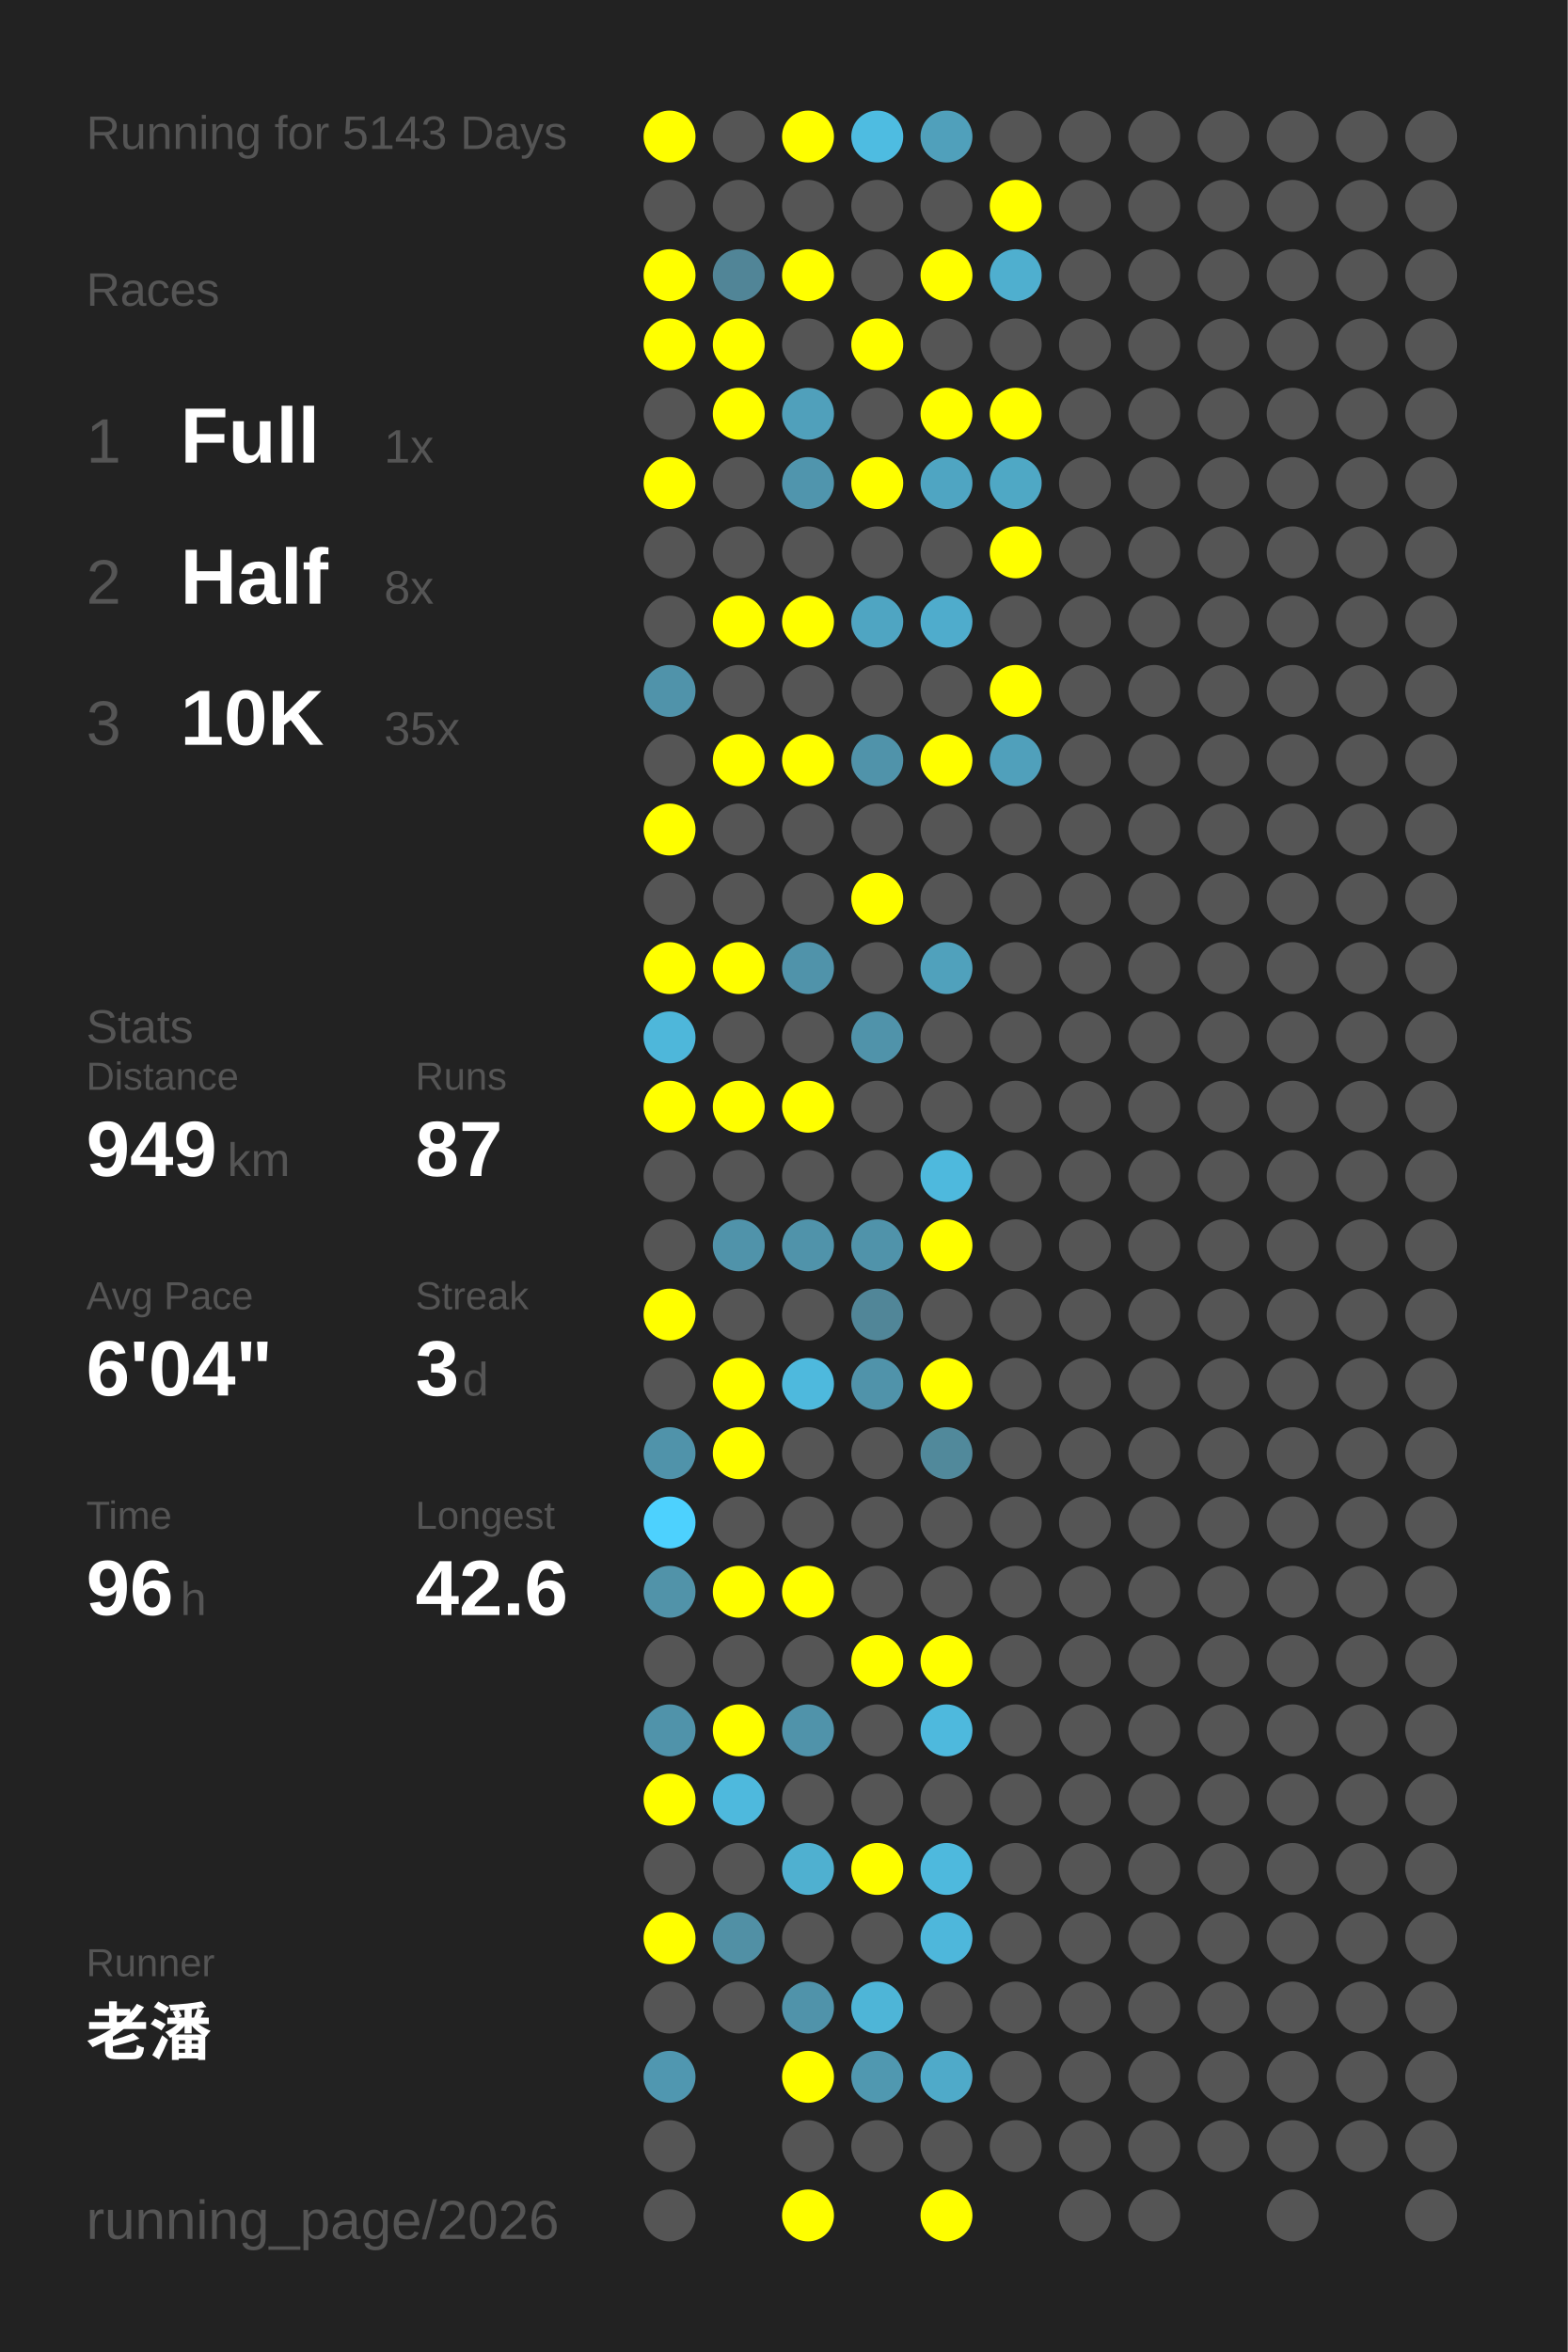
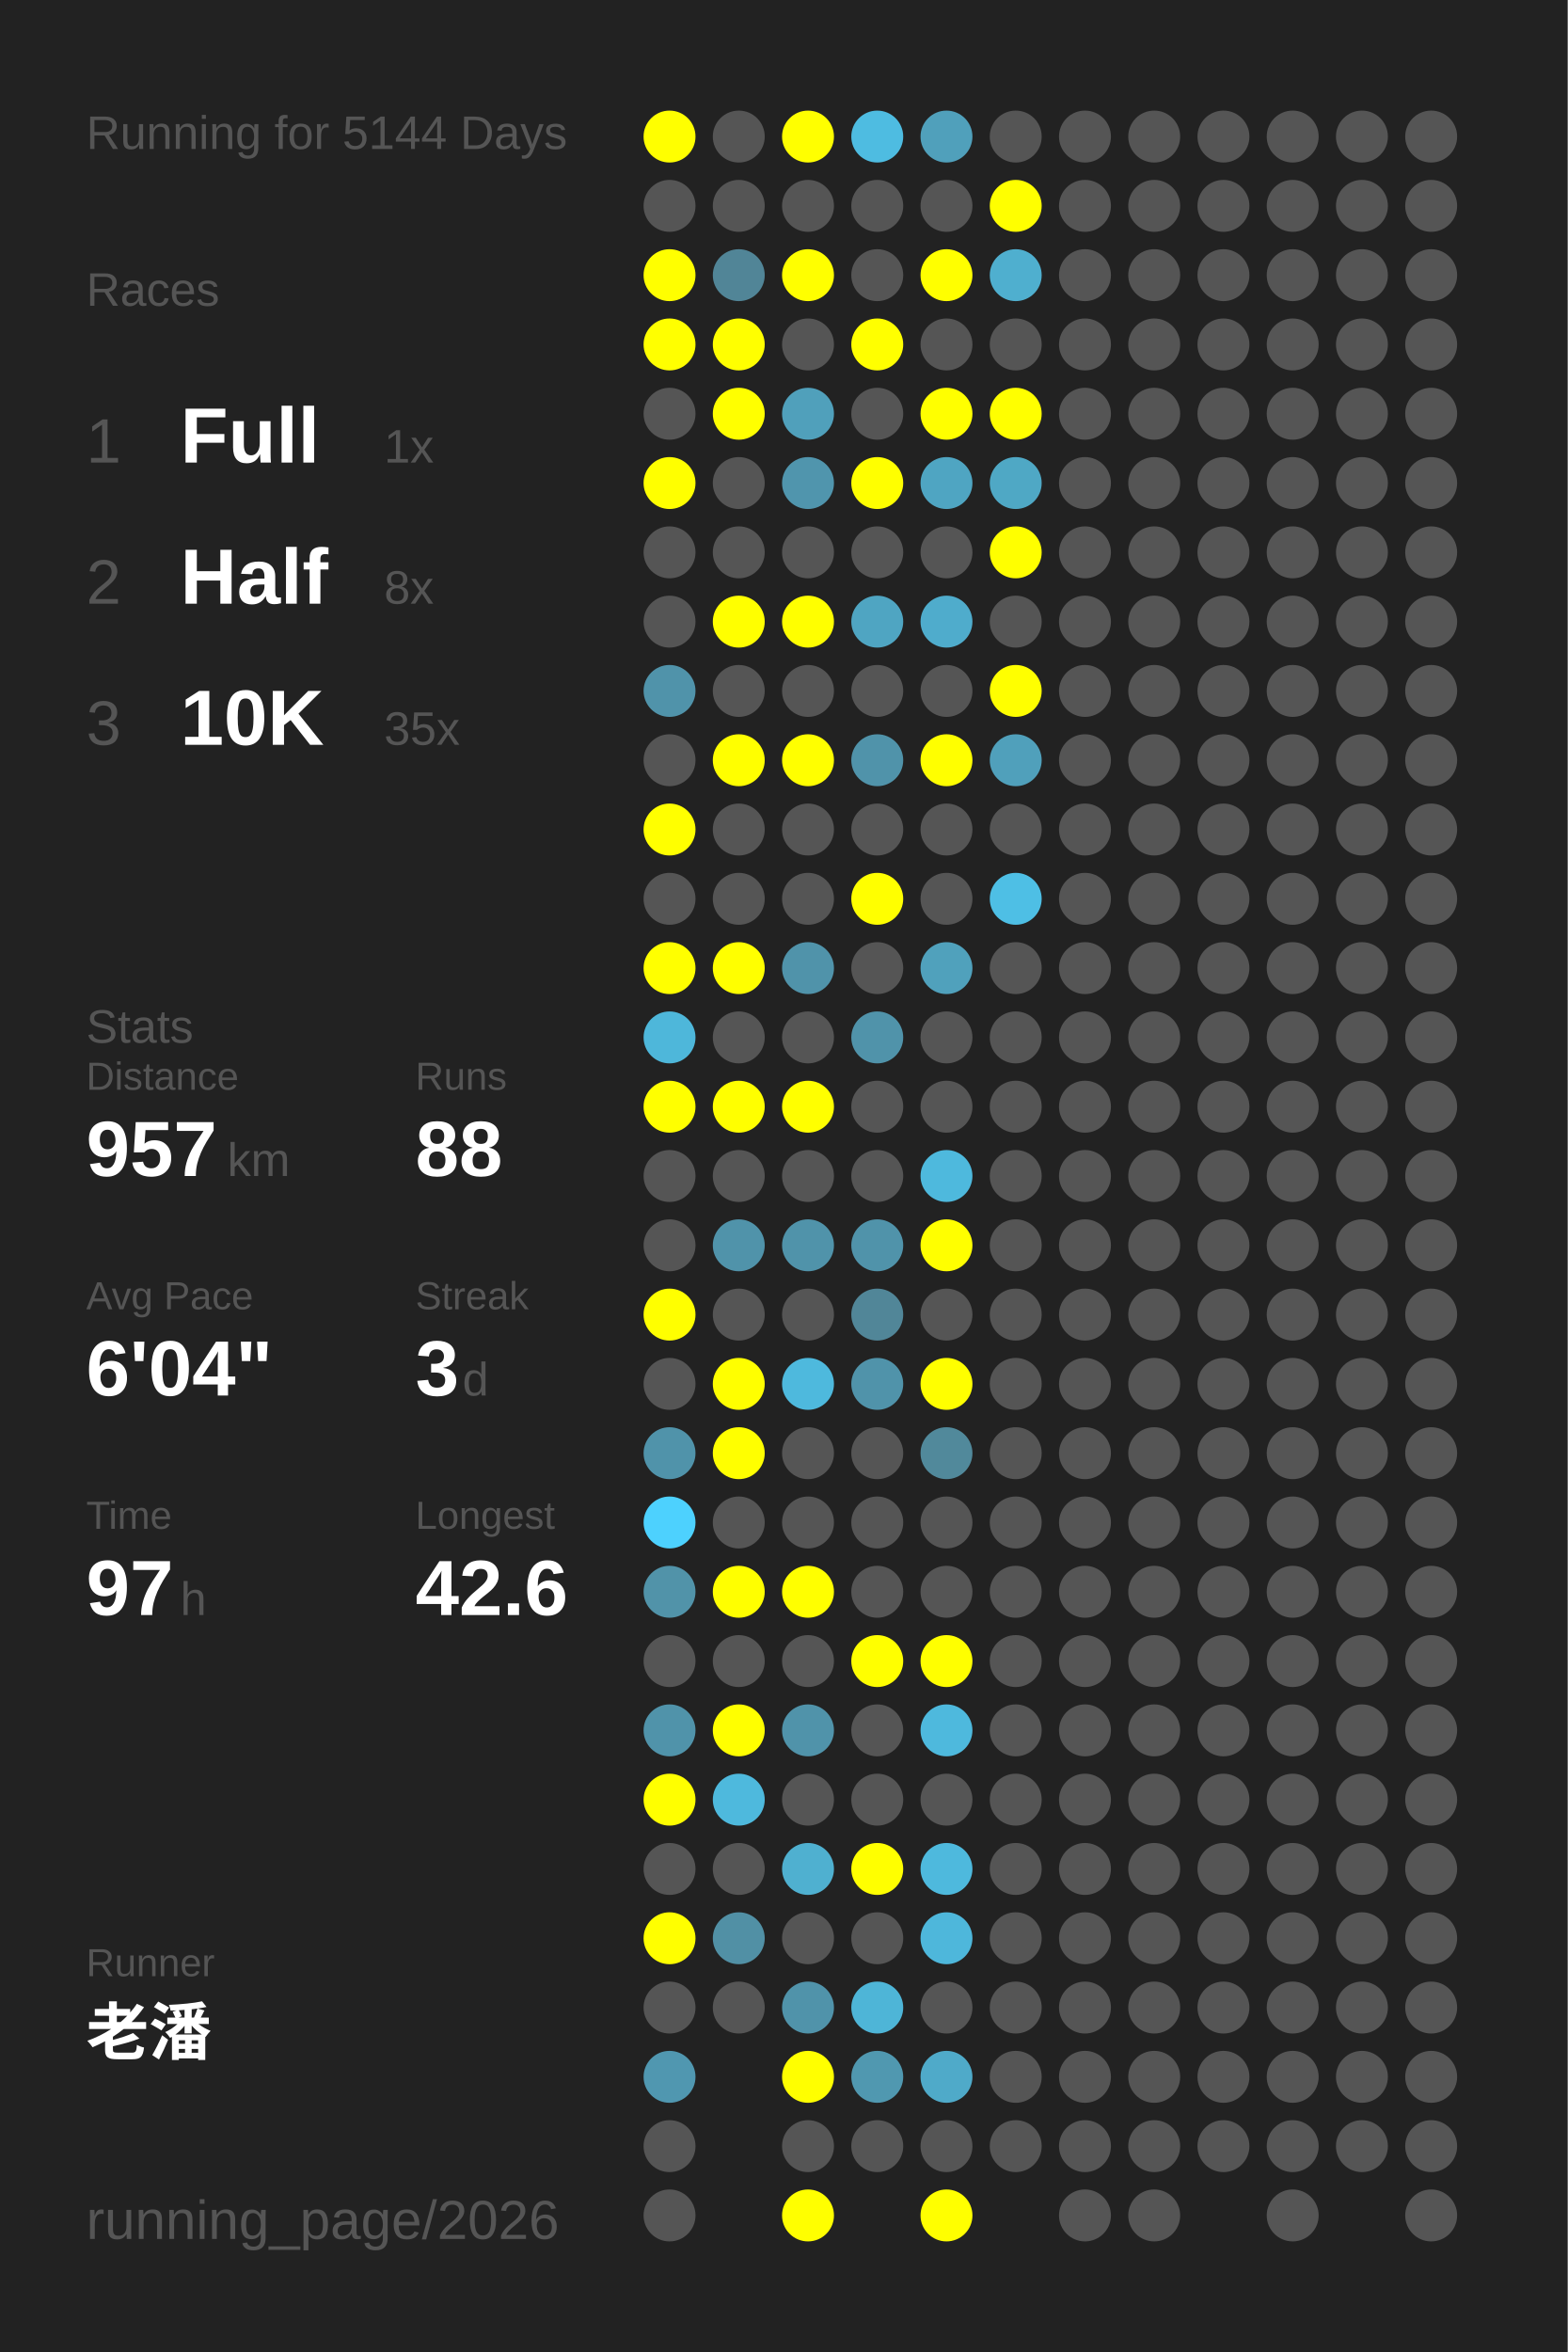
<svg xmlns="http://www.w3.org/2000/svg" baseProfile="full" height="300mm" version="1.1" viewBox="0,0,200,300" width="200mm">
  <defs />
  <rect fill="#222222" height="300" width="200" x="0" y="0" />
-   <text fill="#555555" style="font-size:6px; font-family:Arial;" x="11" y="19">Running for 5143 Days</text>
+   <text fill="#555555" style="font-size:6px; font-family:Arial;" x="11" y="19">Running for 5144 Days</text>
  <text fill="#555555" style="font-size:6px; font-family:Arial;" x="11" y="39">Races</text>
  <text fill="#555555" style="font-size:8px; font-family:Arial;" x="11" y="59">1</text>
  <text fill="#FFFFFF" style="font-size:10px; font-family:Arial; font-weight:bold;" x="23" y="59">Full</text>
  <text fill="#555555" style="font-size:6px; font-family:Arial;" x="49" y="59">1x</text>
  <text fill="#555555" style="font-size:8px; font-family:Arial;" x="11" y="77">2</text>
  <text fill="#FFFFFF" style="font-size:10px; font-family:Arial; font-weight:bold;" x="23" y="77">Half</text>
  <text fill="#555555" style="font-size:6px; font-family:Arial;" x="49" y="77">8x</text>
  <text fill="#555555" style="font-size:8px; font-family:Arial;" x="11" y="95">3</text>
  <text fill="#FFFFFF" style="font-size:10px; font-family:Arial; font-weight:bold;" x="23" y="95">10K</text>
  <text fill="#555555" style="font-size:6px; font-family:Arial;" x="49" y="95">35x</text>
  <text fill="#555555" style="font-size:6px; font-family:Arial;" x="11" y="133">Stats</text>
  <text fill="#555555" style="font-size:5px; font-family:Arial;" x="11" y="139">Distance</text>
-   <text fill="#FFFFFF" style="font-size:10px; font-family:Arial; font-weight:bold;" x="11" y="150">949</text>
+   <text fill="#FFFFFF" style="font-size:10px; font-family:Arial; font-weight:bold;" x="11" y="150">957</text>
  <text fill="#555555" style="font-size:6px; font-family:Arial;" x="29" y="150">km</text>
  <text fill="#555555" style="font-size:5px; font-family:Arial;" x="53" y="139">Runs</text>
-   <text fill="#FFFFFF" style="font-size:10px; font-family:Arial; font-weight:bold;" x="53" y="150">87</text>
+   <text fill="#FFFFFF" style="font-size:10px; font-family:Arial; font-weight:bold;" x="53" y="150">88</text>
  <text fill="#555555" style="font-size:5px; font-family:Arial;" x="11" y="167">Avg Pace</text>
  <text fill="#FFFFFF" style="font-size:10px; font-family:Arial; font-weight:bold;" x="11" y="178">6'04"</text>
  <text fill="#555555" style="font-size:5px; font-family:Arial;" x="53" y="167">Streak</text>
  <text fill="#FFFFFF" style="font-size:10px; font-family:Arial; font-weight:bold;" x="53" y="178">3</text>
  <text fill="#555555" style="font-size:6px; font-family:Arial;" x="59" y="178">d</text>
  <text fill="#555555" style="font-size:5px; font-family:Arial;" x="11" y="195">Time</text>
-   <text fill="#FFFFFF" style="font-size:10px; font-family:Arial; font-weight:bold;" x="11" y="206">96</text>
+   <text fill="#FFFFFF" style="font-size:10px; font-family:Arial; font-weight:bold;" x="11" y="206">97</text>
  <text fill="#555555" style="font-size:6px; font-family:Arial;" x="23" y="206">h</text>
  <text fill="#555555" style="font-size:5px; font-family:Arial;" x="53" y="195">Longest</text>
  <text fill="#FFFFFF" style="font-size:10px; font-family:Arial; font-weight:bold;" x="53" y="206">42.6</text>
  <text fill="#555555" style="font-size:5px; font-family:Arial;" x="11" y="252.065">Runner</text>
  <text fill="#FFFFFF" style="font-size:8px; font-family:Arial; font-weight:bold;" x="11" y="262.065">老潘</text>
  <text fill="#555555" style="font-size:7px; font-family:Arial;" x="11" y="285.581">running_page/2026</text>
  <circle cx="85.417" cy="17.419" fill="#FFFF00" r="3.312" />
  <circle cx="85.417" cy="26.258" fill="#555555" r="3.312" />
  <circle cx="85.417" cy="35.097" fill="#FFFF00" r="3.312" />
  <circle cx="85.417" cy="43.935" fill="#FFFF00" r="3.312" />
  <circle cx="85.417" cy="52.774" fill="#555555" r="3.312" />
  <circle cx="85.417" cy="61.613" fill="#FFFF00" r="3.312" />
  <circle cx="85.417" cy="70.452" fill="#555555" r="3.312" />
  <circle cx="85.417" cy="79.29" fill="#555555" r="3.312" />
  <circle cx="85.417" cy="88.129" fill="#5093aa" r="3.312" />
  <circle cx="85.417" cy="96.968" fill="#555555" r="3.312" />
  <circle cx="85.417" cy="105.806" fill="#FFFF00" r="3.312" />
  <circle cx="85.417" cy="114.645" fill="#555555" r="3.312" />
  <circle cx="85.417" cy="123.484" fill="#FFFF00" r="3.312" />
  <circle cx="85.417" cy="132.323" fill="#4eb7da" r="3.312" />
  <circle cx="85.417" cy="141.161" fill="#FFFF00" r="3.312" />
  <circle cx="85.417" cy="150" fill="#555555" r="3.312" />
  <circle cx="85.417" cy="158.839" fill="#555555" r="3.312" />
  <circle cx="85.417" cy="167.677" fill="#FFFF00" r="3.312" />
  <circle cx="85.417" cy="176.516" fill="#555555" r="3.312" />
  <circle cx="85.417" cy="185.355" fill="#5093aa" r="3.312" />
  <circle cx="85.417" cy="194.194" fill="#4dd1fe" r="3.312" />
  <circle cx="85.417" cy="203.032" fill="#5193a9" r="3.312" />
  <circle cx="85.417" cy="211.871" fill="#555555" r="3.312" />
  <circle cx="85.417" cy="220.71" fill="#5093aa" r="3.312" />
  <circle cx="85.417" cy="229.548" fill="#FFFF00" r="3.312" />
  <circle cx="85.417" cy="238.387" fill="#555555" r="3.312" />
  <circle cx="85.417" cy="247.226" fill="#FFFF00" r="3.312" />
  <circle cx="85.417" cy="256.065" fill="#555555" r="3.312" />
  <circle cx="85.417" cy="264.903" fill="#5097b0" r="3.312" />
  <circle cx="85.417" cy="273.742" fill="#555555" r="3.312" />
  <circle cx="85.417" cy="282.581" fill="#555555" r="3.312" />
  <circle cx="94.25" cy="17.419" fill="#555555" r="3.312" />
  <circle cx="94.25" cy="26.258" fill="#555555" r="3.312" />
  <circle cx="94.25" cy="35.097" fill="#518597" r="3.312" />
  <circle cx="94.25" cy="43.935" fill="#FFFF00" r="3.312" />
  <circle cx="94.25" cy="52.774" fill="#FFFF00" r="3.312" />
  <circle cx="94.25" cy="61.613" fill="#555555" r="3.312" />
  <circle cx="94.25" cy="70.452" fill="#555555" r="3.312" />
  <circle cx="94.25" cy="79.29" fill="#FFFF00" r="3.312" />
  <circle cx="94.25" cy="88.129" fill="#555555" r="3.312" />
  <circle cx="94.25" cy="96.968" fill="#FFFF00" r="3.312" />
  <circle cx="94.25" cy="105.806" fill="#555555" r="3.312" />
  <circle cx="94.25" cy="114.645" fill="#555555" r="3.312" />
  <circle cx="94.25" cy="123.484" fill="#FFFF00" r="3.312" />
  <circle cx="94.25" cy="132.323" fill="#555555" r="3.312" />
  <circle cx="94.25" cy="141.161" fill="#FFFF00" r="3.312" />
  <circle cx="94.25" cy="150" fill="#555555" r="3.312" />
  <circle cx="94.25" cy="158.839" fill="#5093aa" r="3.312" />
  <circle cx="94.25" cy="167.677" fill="#555555" r="3.312" />
  <circle cx="94.25" cy="176.516" fill="#FFFF00" r="3.312" />
  <circle cx="94.25" cy="185.355" fill="#FFFF00" r="3.312" />
  <circle cx="94.25" cy="194.194" fill="#555555" r="3.312" />
  <circle cx="94.25" cy="203.032" fill="#FFFF00" r="3.312" />
  <circle cx="94.25" cy="211.871" fill="#555555" r="3.312" />
  <circle cx="94.25" cy="220.71" fill="#FFFF00" r="3.312" />
  <circle cx="94.25" cy="229.548" fill="#4eb9dd" r="3.312" />
  <circle cx="94.25" cy="238.387" fill="#555555" r="3.312" />
  <circle cx="94.25" cy="247.226" fill="#5190a5" r="3.312" />
  <circle cx="94.25" cy="256.065" fill="#555555" r="3.312" />
  <circle cx="103.083" cy="17.419" fill="#FFFF00" r="3.312" />
  <circle cx="103.083" cy="26.258" fill="#555555" r="3.312" />
  <circle cx="103.083" cy="35.097" fill="#FFFF00" r="3.312" />
  <circle cx="103.083" cy="43.935" fill="#555555" r="3.312" />
  <circle cx="103.083" cy="52.774" fill="#50a0bb" r="3.312" />
  <circle cx="103.083" cy="61.613" fill="#5095ad" r="3.312" />
  <circle cx="103.083" cy="70.452" fill="#555555" r="3.312" />
  <circle cx="103.083" cy="79.29" fill="#FFFF00" r="3.312" />
  <circle cx="103.083" cy="88.129" fill="#555555" r="3.312" />
  <circle cx="103.083" cy="96.968" fill="#FFFF00" r="3.312" />
  <circle cx="103.083" cy="105.806" fill="#555555" r="3.312" />
  <circle cx="103.083" cy="114.645" fill="#555555" r="3.312" />
  <circle cx="103.083" cy="123.484" fill="#5093aa" r="3.312" />
  <circle cx="103.083" cy="132.323" fill="#555555" r="3.312" />
  <circle cx="103.083" cy="141.161" fill="#FFFF00" r="3.312" />
  <circle cx="103.083" cy="150" fill="#555555" r="3.312" />
  <circle cx="103.083" cy="158.839" fill="#5093aa" r="3.312" />
  <circle cx="103.083" cy="167.677" fill="#555555" r="3.312" />
  <circle cx="103.083" cy="176.516" fill="#4eb9dd" r="3.312" />
  <circle cx="103.083" cy="185.355" fill="#555555" r="3.312" />
  <circle cx="103.083" cy="194.194" fill="#555555" r="3.312" />
  <circle cx="103.083" cy="203.032" fill="#FFFF00" r="3.312" />
  <circle cx="103.083" cy="211.871" fill="#555555" r="3.312" />
  <circle cx="103.083" cy="220.71" fill="#5093aa" r="3.312" />
  <circle cx="103.083" cy="229.548" fill="#555555" r="3.312" />
  <circle cx="103.083" cy="238.387" fill="#4fb0d0" r="3.312" />
  <circle cx="103.083" cy="247.226" fill="#555555" r="3.312" />
  <circle cx="103.083" cy="256.065" fill="#5093aa" r="3.312" />
  <circle cx="103.083" cy="264.903" fill="#FFFF00" r="3.312" />
  <circle cx="103.083" cy="273.742" fill="#555555" r="3.312" />
  <circle cx="103.083" cy="282.581" fill="#FFFF00" r="3.312" />
  <circle cx="111.917" cy="17.419" fill="#4ebce1" r="3.312" />
  <circle cx="111.917" cy="26.258" fill="#555555" r="3.312" />
  <circle cx="111.917" cy="35.097" fill="#555555" r="3.312" />
  <circle cx="111.917" cy="43.935" fill="#FFFF00" r="3.312" />
  <circle cx="111.917" cy="52.774" fill="#555555" r="3.312" />
  <circle cx="111.917" cy="61.613" fill="#FFFF00" r="3.312" />
  <circle cx="111.917" cy="70.452" fill="#555555" r="3.312" />
  <circle cx="111.917" cy="79.29" fill="#4fa5c2" r="3.312" />
  <circle cx="111.917" cy="88.129" fill="#555555" r="3.312" />
  <circle cx="111.917" cy="96.968" fill="#5093aa" r="3.312" />
  <circle cx="111.917" cy="105.806" fill="#555555" r="3.312" />
  <circle cx="111.917" cy="114.645" fill="#FFFF00" r="3.312" />
  <circle cx="111.917" cy="123.484" fill="#555555" r="3.312" />
  <circle cx="111.917" cy="132.323" fill="#5093aa" r="3.312" />
  <circle cx="111.917" cy="141.161" fill="#555555" r="3.312" />
  <circle cx="111.917" cy="150" fill="#555555" r="3.312" />
  <circle cx="111.917" cy="158.839" fill="#5093aa" r="3.312" />
  <circle cx="111.917" cy="167.677" fill="#518698" r="3.312" />
  <circle cx="111.917" cy="176.516" fill="#5093aa" r="3.312" />
  <circle cx="111.917" cy="185.355" fill="#555555" r="3.312" />
  <circle cx="111.917" cy="194.194" fill="#555555" r="3.312" />
  <circle cx="111.917" cy="203.032" fill="#555555" r="3.312" />
  <circle cx="111.917" cy="211.871" fill="#FFFF00" r="3.312" />
  <circle cx="111.917" cy="220.71" fill="#555555" r="3.312" />
  <circle cx="111.917" cy="229.548" fill="#555555" r="3.312" />
  <circle cx="111.917" cy="238.387" fill="#FFFF00" r="3.312" />
  <circle cx="111.917" cy="247.226" fill="#555555" r="3.312" />
  <circle cx="111.917" cy="256.065" fill="#4eb5d7" r="3.312" />
  <circle cx="111.917" cy="264.903" fill="#5098b0" r="3.312" />
  <circle cx="111.917" cy="273.742" fill="#555555" r="3.312" />
  <circle cx="120.75" cy="17.419" fill="#50a0bb" r="3.312" />
  <circle cx="120.75" cy="26.258" fill="#555555" r="3.312" />
  <circle cx="120.75" cy="35.097" fill="#FFFF00" r="3.312" />
  <circle cx="120.75" cy="43.935" fill="#555555" r="3.312" />
  <circle cx="120.75" cy="52.774" fill="#FFFF00" r="3.312" />
  <circle cx="120.75" cy="61.613" fill="#4fa5c2" r="3.312" />
  <circle cx="120.75" cy="70.452" fill="#555555" r="3.312" />
  <circle cx="120.75" cy="79.29" fill="#4faccc" r="3.312" />
  <circle cx="120.75" cy="88.129" fill="#555555" r="3.312" />
  <circle cx="120.75" cy="96.968" fill="#FFFF00" r="3.312" />
  <circle cx="120.75" cy="105.806" fill="#555555" r="3.312" />
  <circle cx="120.75" cy="114.645" fill="#555555" r="3.312" />
  <circle cx="120.75" cy="123.484" fill="#50a1bc" r="3.312" />
  <circle cx="120.75" cy="132.323" fill="#555555" r="3.312" />
  <circle cx="120.75" cy="141.161" fill="#555555" r="3.312" />
  <circle cx="120.75" cy="150" fill="#4eb9dd" r="3.312" />
  <circle cx="120.75" cy="158.839" fill="#FFFF00" r="3.312" />
  <circle cx="120.75" cy="167.677" fill="#555555" r="3.312" />
  <circle cx="120.75" cy="176.516" fill="#FFFF00" r="3.312" />
  <circle cx="120.75" cy="185.355" fill="#51899b" r="3.312" />
  <circle cx="120.75" cy="194.194" fill="#555555" r="3.312" />
  <circle cx="120.75" cy="203.032" fill="#555555" r="3.312" />
  <circle cx="120.75" cy="211.871" fill="#FFFF00" r="3.312" />
  <circle cx="120.75" cy="220.71" fill="#4eb9dd" r="3.312" />
  <circle cx="120.75" cy="229.548" fill="#555555" r="3.312" />
  <circle cx="120.75" cy="238.387" fill="#4eb9dd" r="3.312" />
  <circle cx="120.75" cy="247.226" fill="#4eb7db" r="3.312" />
  <circle cx="120.75" cy="256.065" fill="#555555" r="3.312" />
  <circle cx="120.75" cy="264.903" fill="#4faac9" r="3.312" />
  <circle cx="120.75" cy="273.742" fill="#555555" r="3.312" />
  <circle cx="120.75" cy="282.581" fill="#FFFF00" r="3.312" />
  <circle cx="129.583" cy="17.419" fill="#555555" r="3.312" />
  <circle cx="129.583" cy="26.258" fill="#FFFF00" r="3.312" />
  <circle cx="129.583" cy="35.097" fill="#4fafcf" r="3.312" />
  <circle cx="129.583" cy="43.935" fill="#555555" r="3.312" />
  <circle cx="129.583" cy="52.774" fill="#FFFF00" r="3.312" />
  <circle cx="129.583" cy="61.613" fill="#4fa8c5" r="3.312" />
  <circle cx="129.583" cy="70.452" fill="#FFFF00" r="3.312" />
  <circle cx="129.583" cy="79.29" fill="#555555" r="3.312" />
  <circle cx="129.583" cy="88.129" fill="#FFFF00" r="3.312" />
  <circle cx="129.583" cy="96.968" fill="#50a0bb" r="3.312" />
  <circle cx="129.583" cy="105.806" fill="#555555" r="3.312" />
-   <circle cx="129.583" cy="114.645" fill="#555555" r="3.312" />
+   <circle cx="129.583" cy="114.645" fill="#4ebfe5" r="3.312" />
  <circle cx="129.583" cy="123.484" fill="#555555" r="3.312" />
  <circle cx="129.583" cy="132.323" fill="#555555" r="3.312" />
  <circle cx="129.583" cy="141.161" fill="#555555" r="3.312" />
  <circle cx="129.583" cy="150" fill="#555555" r="3.312" />
  <circle cx="129.583" cy="158.839" fill="#555555" r="3.312" />
  <circle cx="129.583" cy="167.677" fill="#555555" r="3.312" />
  <circle cx="129.583" cy="176.516" fill="#555555" r="3.312" />
  <circle cx="129.583" cy="185.355" fill="#555555" r="3.312" />
  <circle cx="129.583" cy="194.194" fill="#555555" r="3.312" />
  <circle cx="129.583" cy="203.032" fill="#555555" r="3.312" />
  <circle cx="129.583" cy="211.871" fill="#555555" r="3.312" />
  <circle cx="129.583" cy="220.71" fill="#555555" r="3.312" />
  <circle cx="129.583" cy="229.548" fill="#555555" r="3.312" />
  <circle cx="129.583" cy="238.387" fill="#555555" r="3.312" />
  <circle cx="129.583" cy="247.226" fill="#555555" r="3.312" />
  <circle cx="129.583" cy="256.065" fill="#555555" r="3.312" />
  <circle cx="129.583" cy="264.903" fill="#555555" r="3.312" />
  <circle cx="129.583" cy="273.742" fill="#555555" r="3.312" />
  <circle cx="138.417" cy="17.419" fill="#555555" r="3.312" />
  <circle cx="138.417" cy="26.258" fill="#555555" r="3.312" />
  <circle cx="138.417" cy="35.097" fill="#555555" r="3.312" />
  <circle cx="138.417" cy="43.935" fill="#555555" r="3.312" />
  <circle cx="138.417" cy="52.774" fill="#555555" r="3.312" />
  <circle cx="138.417" cy="61.613" fill="#555555" r="3.312" />
  <circle cx="138.417" cy="70.452" fill="#555555" r="3.312" />
  <circle cx="138.417" cy="79.29" fill="#555555" r="3.312" />
  <circle cx="138.417" cy="88.129" fill="#555555" r="3.312" />
  <circle cx="138.417" cy="96.968" fill="#555555" r="3.312" />
  <circle cx="138.417" cy="105.806" fill="#555555" r="3.312" />
  <circle cx="138.417" cy="114.645" fill="#555555" r="3.312" />
  <circle cx="138.417" cy="123.484" fill="#555555" r="3.312" />
  <circle cx="138.417" cy="132.323" fill="#555555" r="3.312" />
  <circle cx="138.417" cy="141.161" fill="#555555" r="3.312" />
  <circle cx="138.417" cy="150" fill="#555555" r="3.312" />
  <circle cx="138.417" cy="158.839" fill="#555555" r="3.312" />
  <circle cx="138.417" cy="167.677" fill="#555555" r="3.312" />
  <circle cx="138.417" cy="176.516" fill="#555555" r="3.312" />
  <circle cx="138.417" cy="185.355" fill="#555555" r="3.312" />
  <circle cx="138.417" cy="194.194" fill="#555555" r="3.312" />
  <circle cx="138.417" cy="203.032" fill="#555555" r="3.312" />
  <circle cx="138.417" cy="211.871" fill="#555555" r="3.312" />
  <circle cx="138.417" cy="220.71" fill="#555555" r="3.312" />
  <circle cx="138.417" cy="229.548" fill="#555555" r="3.312" />
  <circle cx="138.417" cy="238.387" fill="#555555" r="3.312" />
  <circle cx="138.417" cy="247.226" fill="#555555" r="3.312" />
  <circle cx="138.417" cy="256.065" fill="#555555" r="3.312" />
  <circle cx="138.417" cy="264.903" fill="#555555" r="3.312" />
  <circle cx="138.417" cy="273.742" fill="#555555" r="3.312" />
  <circle cx="138.417" cy="282.581" fill="#555555" r="3.312" />
  <circle cx="147.25" cy="17.419" fill="#555555" r="3.312" />
  <circle cx="147.25" cy="26.258" fill="#555555" r="3.312" />
  <circle cx="147.25" cy="35.097" fill="#555555" r="3.312" />
  <circle cx="147.25" cy="43.935" fill="#555555" r="3.312" />
  <circle cx="147.25" cy="52.774" fill="#555555" r="3.312" />
  <circle cx="147.25" cy="61.613" fill="#555555" r="3.312" />
  <circle cx="147.25" cy="70.452" fill="#555555" r="3.312" />
  <circle cx="147.25" cy="79.29" fill="#555555" r="3.312" />
  <circle cx="147.25" cy="88.129" fill="#555555" r="3.312" />
  <circle cx="147.25" cy="96.968" fill="#555555" r="3.312" />
  <circle cx="147.25" cy="105.806" fill="#555555" r="3.312" />
  <circle cx="147.25" cy="114.645" fill="#555555" r="3.312" />
  <circle cx="147.25" cy="123.484" fill="#555555" r="3.312" />
  <circle cx="147.25" cy="132.323" fill="#555555" r="3.312" />
  <circle cx="147.25" cy="141.161" fill="#555555" r="3.312" />
  <circle cx="147.25" cy="150" fill="#555555" r="3.312" />
  <circle cx="147.25" cy="158.839" fill="#555555" r="3.312" />
  <circle cx="147.25" cy="167.677" fill="#555555" r="3.312" />
  <circle cx="147.25" cy="176.516" fill="#555555" r="3.312" />
  <circle cx="147.25" cy="185.355" fill="#555555" r="3.312" />
  <circle cx="147.25" cy="194.194" fill="#555555" r="3.312" />
  <circle cx="147.25" cy="203.032" fill="#555555" r="3.312" />
  <circle cx="147.25" cy="211.871" fill="#555555" r="3.312" />
  <circle cx="147.25" cy="220.71" fill="#555555" r="3.312" />
  <circle cx="147.25" cy="229.548" fill="#555555" r="3.312" />
  <circle cx="147.25" cy="238.387" fill="#555555" r="3.312" />
  <circle cx="147.25" cy="247.226" fill="#555555" r="3.312" />
  <circle cx="147.25" cy="256.065" fill="#555555" r="3.312" />
  <circle cx="147.25" cy="264.903" fill="#555555" r="3.312" />
  <circle cx="147.25" cy="273.742" fill="#555555" r="3.312" />
  <circle cx="147.25" cy="282.581" fill="#555555" r="3.312" />
  <circle cx="156.083" cy="17.419" fill="#555555" r="3.312" />
  <circle cx="156.083" cy="26.258" fill="#555555" r="3.312" />
  <circle cx="156.083" cy="35.097" fill="#555555" r="3.312" />
  <circle cx="156.083" cy="43.935" fill="#555555" r="3.312" />
  <circle cx="156.083" cy="52.774" fill="#555555" r="3.312" />
  <circle cx="156.083" cy="61.613" fill="#555555" r="3.312" />
  <circle cx="156.083" cy="70.452" fill="#555555" r="3.312" />
  <circle cx="156.083" cy="79.29" fill="#555555" r="3.312" />
  <circle cx="156.083" cy="88.129" fill="#555555" r="3.312" />
  <circle cx="156.083" cy="96.968" fill="#555555" r="3.312" />
  <circle cx="156.083" cy="105.806" fill="#555555" r="3.312" />
  <circle cx="156.083" cy="114.645" fill="#555555" r="3.312" />
  <circle cx="156.083" cy="123.484" fill="#555555" r="3.312" />
  <circle cx="156.083" cy="132.323" fill="#555555" r="3.312" />
  <circle cx="156.083" cy="141.161" fill="#555555" r="3.312" />
  <circle cx="156.083" cy="150" fill="#555555" r="3.312" />
  <circle cx="156.083" cy="158.839" fill="#555555" r="3.312" />
  <circle cx="156.083" cy="167.677" fill="#555555" r="3.312" />
  <circle cx="156.083" cy="176.516" fill="#555555" r="3.312" />
  <circle cx="156.083" cy="185.355" fill="#555555" r="3.312" />
  <circle cx="156.083" cy="194.194" fill="#555555" r="3.312" />
  <circle cx="156.083" cy="203.032" fill="#555555" r="3.312" />
  <circle cx="156.083" cy="211.871" fill="#555555" r="3.312" />
  <circle cx="156.083" cy="220.71" fill="#555555" r="3.312" />
  <circle cx="156.083" cy="229.548" fill="#555555" r="3.312" />
  <circle cx="156.083" cy="238.387" fill="#555555" r="3.312" />
  <circle cx="156.083" cy="247.226" fill="#555555" r="3.312" />
  <circle cx="156.083" cy="256.065" fill="#555555" r="3.312" />
  <circle cx="156.083" cy="264.903" fill="#555555" r="3.312" />
  <circle cx="156.083" cy="273.742" fill="#555555" r="3.312" />
  <circle cx="164.917" cy="17.419" fill="#555555" r="3.312" />
  <circle cx="164.917" cy="26.258" fill="#555555" r="3.312" />
  <circle cx="164.917" cy="35.097" fill="#555555" r="3.312" />
  <circle cx="164.917" cy="43.935" fill="#555555" r="3.312" />
  <circle cx="164.917" cy="52.774" fill="#555555" r="3.312" />
  <circle cx="164.917" cy="61.613" fill="#555555" r="3.312" />
  <circle cx="164.917" cy="70.452" fill="#555555" r="3.312" />
  <circle cx="164.917" cy="79.29" fill="#555555" r="3.312" />
  <circle cx="164.917" cy="88.129" fill="#555555" r="3.312" />
  <circle cx="164.917" cy="96.968" fill="#555555" r="3.312" />
  <circle cx="164.917" cy="105.806" fill="#555555" r="3.312" />
  <circle cx="164.917" cy="114.645" fill="#555555" r="3.312" />
  <circle cx="164.917" cy="123.484" fill="#555555" r="3.312" />
  <circle cx="164.917" cy="132.323" fill="#555555" r="3.312" />
  <circle cx="164.917" cy="141.161" fill="#555555" r="3.312" />
  <circle cx="164.917" cy="150" fill="#555555" r="3.312" />
  <circle cx="164.917" cy="158.839" fill="#555555" r="3.312" />
  <circle cx="164.917" cy="167.677" fill="#555555" r="3.312" />
  <circle cx="164.917" cy="176.516" fill="#555555" r="3.312" />
  <circle cx="164.917" cy="185.355" fill="#555555" r="3.312" />
  <circle cx="164.917" cy="194.194" fill="#555555" r="3.312" />
  <circle cx="164.917" cy="203.032" fill="#555555" r="3.312" />
  <circle cx="164.917" cy="211.871" fill="#555555" r="3.312" />
  <circle cx="164.917" cy="220.71" fill="#555555" r="3.312" />
  <circle cx="164.917" cy="229.548" fill="#555555" r="3.312" />
  <circle cx="164.917" cy="238.387" fill="#555555" r="3.312" />
  <circle cx="164.917" cy="247.226" fill="#555555" r="3.312" />
  <circle cx="164.917" cy="256.065" fill="#555555" r="3.312" />
  <circle cx="164.917" cy="264.903" fill="#555555" r="3.312" />
  <circle cx="164.917" cy="273.742" fill="#555555" r="3.312" />
  <circle cx="164.917" cy="282.581" fill="#555555" r="3.312" />
  <circle cx="173.75" cy="17.419" fill="#555555" r="3.312" />
  <circle cx="173.75" cy="26.258" fill="#555555" r="3.312" />
  <circle cx="173.75" cy="35.097" fill="#555555" r="3.312" />
  <circle cx="173.75" cy="43.935" fill="#555555" r="3.312" />
  <circle cx="173.75" cy="52.774" fill="#555555" r="3.312" />
  <circle cx="173.75" cy="61.613" fill="#555555" r="3.312" />
  <circle cx="173.75" cy="70.452" fill="#555555" r="3.312" />
  <circle cx="173.75" cy="79.29" fill="#555555" r="3.312" />
  <circle cx="173.75" cy="88.129" fill="#555555" r="3.312" />
  <circle cx="173.75" cy="96.968" fill="#555555" r="3.312" />
  <circle cx="173.75" cy="105.806" fill="#555555" r="3.312" />
  <circle cx="173.75" cy="114.645" fill="#555555" r="3.312" />
  <circle cx="173.75" cy="123.484" fill="#555555" r="3.312" />
  <circle cx="173.75" cy="132.323" fill="#555555" r="3.312" />
  <circle cx="173.75" cy="141.161" fill="#555555" r="3.312" />
  <circle cx="173.75" cy="150" fill="#555555" r="3.312" />
  <circle cx="173.75" cy="158.839" fill="#555555" r="3.312" />
  <circle cx="173.75" cy="167.677" fill="#555555" r="3.312" />
  <circle cx="173.75" cy="176.516" fill="#555555" r="3.312" />
  <circle cx="173.75" cy="185.355" fill="#555555" r="3.312" />
  <circle cx="173.75" cy="194.194" fill="#555555" r="3.312" />
  <circle cx="173.75" cy="203.032" fill="#555555" r="3.312" />
  <circle cx="173.75" cy="211.871" fill="#555555" r="3.312" />
  <circle cx="173.75" cy="220.71" fill="#555555" r="3.312" />
  <circle cx="173.75" cy="229.548" fill="#555555" r="3.312" />
  <circle cx="173.75" cy="238.387" fill="#555555" r="3.312" />
  <circle cx="173.75" cy="247.226" fill="#555555" r="3.312" />
  <circle cx="173.75" cy="256.065" fill="#555555" r="3.312" />
  <circle cx="173.75" cy="264.903" fill="#555555" r="3.312" />
  <circle cx="173.75" cy="273.742" fill="#555555" r="3.312" />
  <circle cx="182.583" cy="17.419" fill="#555555" r="3.312" />
  <circle cx="182.583" cy="26.258" fill="#555555" r="3.312" />
  <circle cx="182.583" cy="35.097" fill="#555555" r="3.312" />
  <circle cx="182.583" cy="43.935" fill="#555555" r="3.312" />
  <circle cx="182.583" cy="52.774" fill="#555555" r="3.312" />
  <circle cx="182.583" cy="61.613" fill="#555555" r="3.312" />
  <circle cx="182.583" cy="70.452" fill="#555555" r="3.312" />
  <circle cx="182.583" cy="79.29" fill="#555555" r="3.312" />
  <circle cx="182.583" cy="88.129" fill="#555555" r="3.312" />
  <circle cx="182.583" cy="96.968" fill="#555555" r="3.312" />
  <circle cx="182.583" cy="105.806" fill="#555555" r="3.312" />
  <circle cx="182.583" cy="114.645" fill="#555555" r="3.312" />
  <circle cx="182.583" cy="123.484" fill="#555555" r="3.312" />
  <circle cx="182.583" cy="132.323" fill="#555555" r="3.312" />
  <circle cx="182.583" cy="141.161" fill="#555555" r="3.312" />
  <circle cx="182.583" cy="150" fill="#555555" r="3.312" />
  <circle cx="182.583" cy="158.839" fill="#555555" r="3.312" />
  <circle cx="182.583" cy="167.677" fill="#555555" r="3.312" />
  <circle cx="182.583" cy="176.516" fill="#555555" r="3.312" />
  <circle cx="182.583" cy="185.355" fill="#555555" r="3.312" />
  <circle cx="182.583" cy="194.194" fill="#555555" r="3.312" />
  <circle cx="182.583" cy="203.032" fill="#555555" r="3.312" />
  <circle cx="182.583" cy="211.871" fill="#555555" r="3.312" />
  <circle cx="182.583" cy="220.71" fill="#555555" r="3.312" />
  <circle cx="182.583" cy="229.548" fill="#555555" r="3.312" />
  <circle cx="182.583" cy="238.387" fill="#555555" r="3.312" />
  <circle cx="182.583" cy="247.226" fill="#555555" r="3.312" />
  <circle cx="182.583" cy="256.065" fill="#555555" r="3.312" />
  <circle cx="182.583" cy="264.903" fill="#555555" r="3.312" />
  <circle cx="182.583" cy="273.742" fill="#555555" r="3.312" />
  <circle cx="182.583" cy="282.581" fill="#555555" r="3.312" />
</svg>
